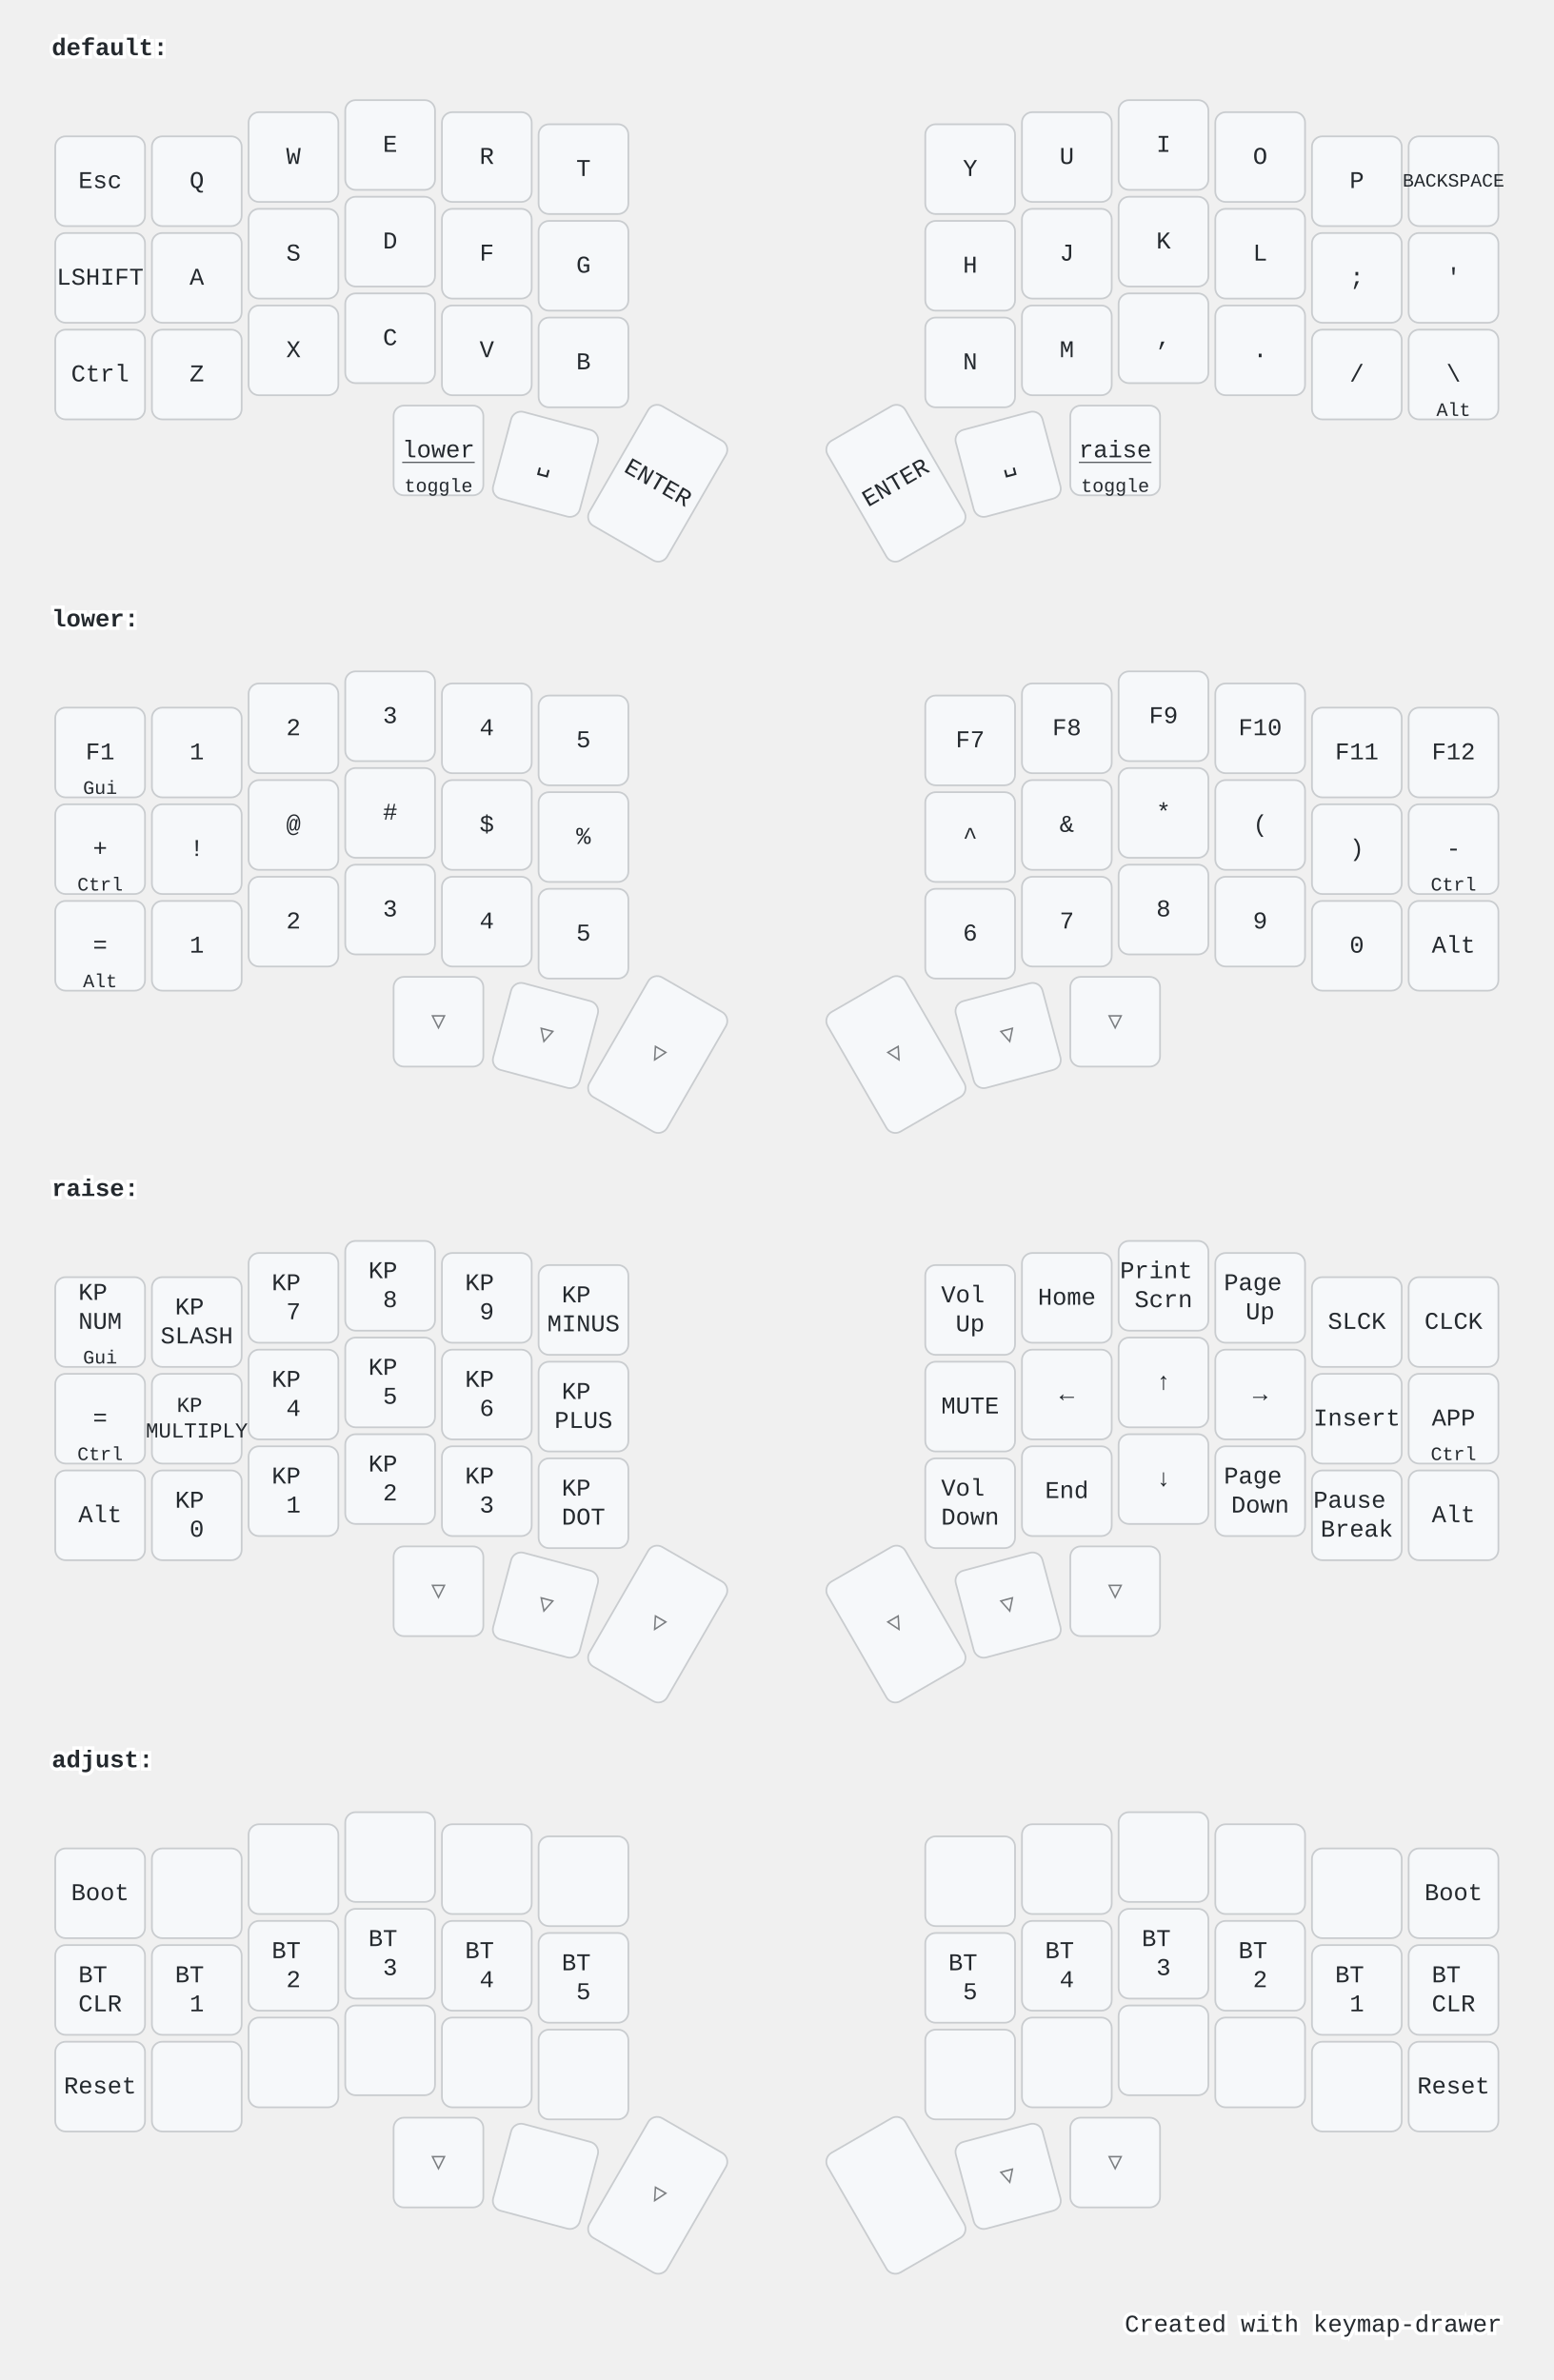
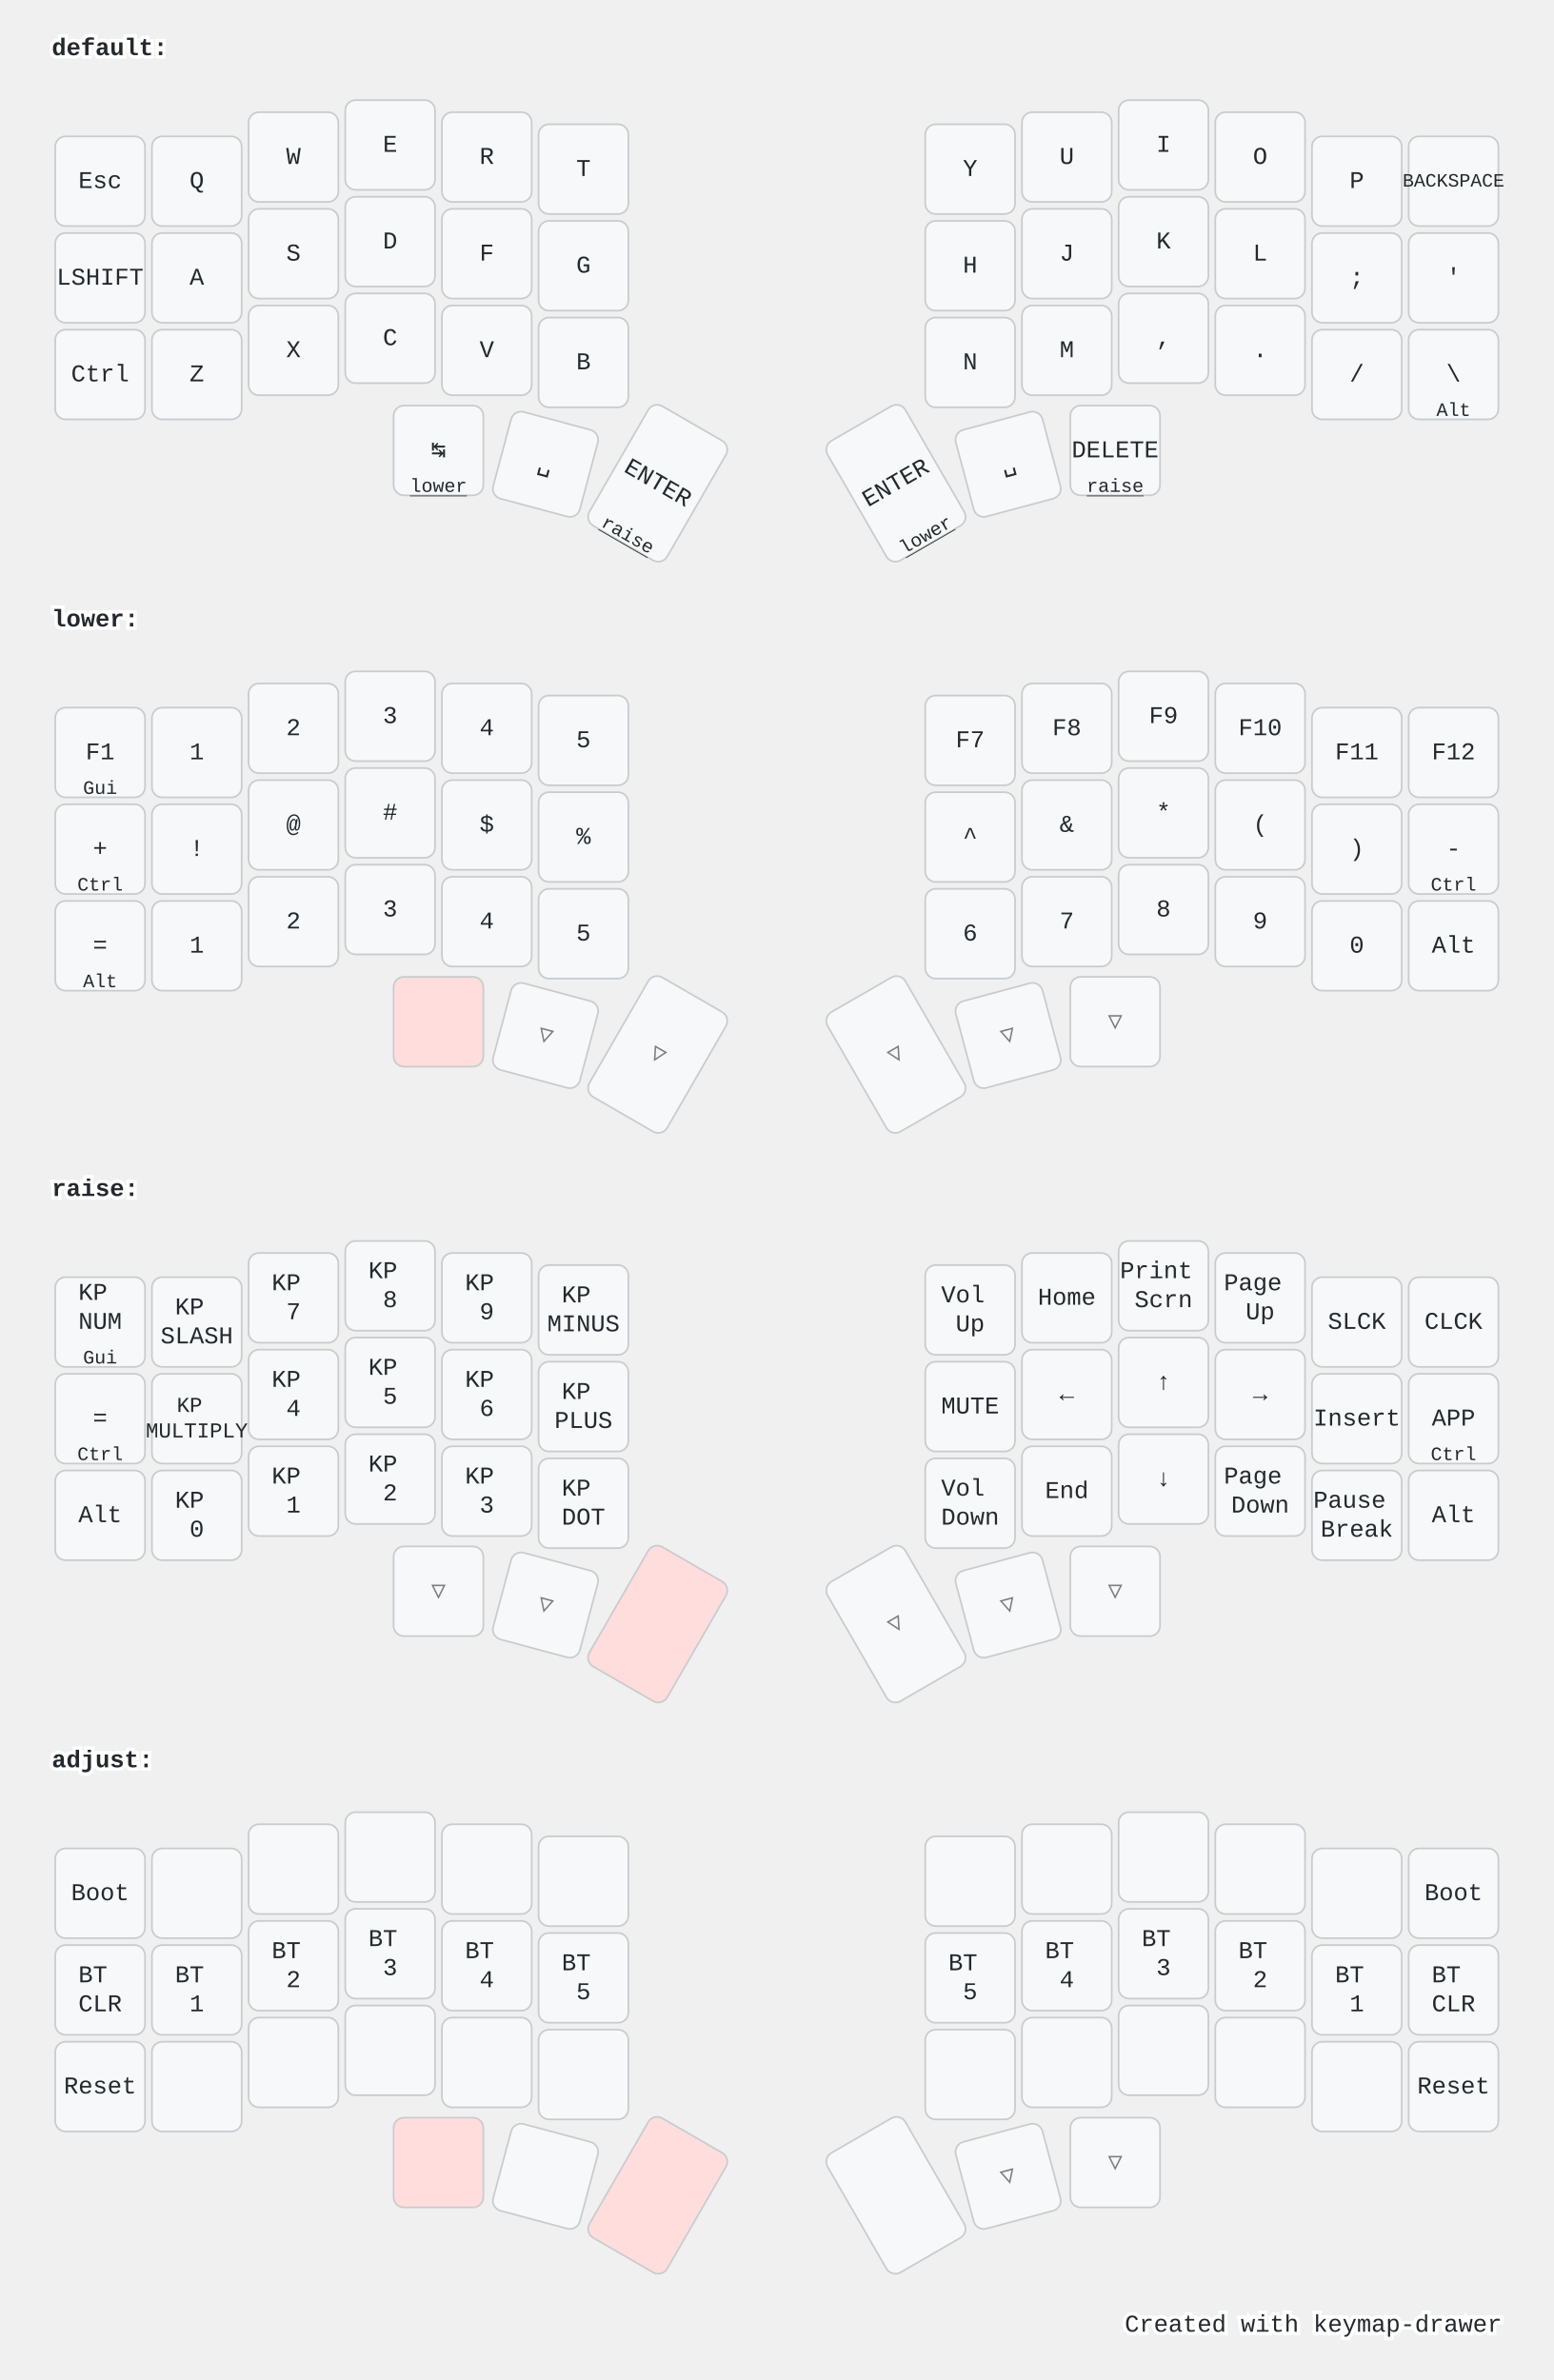
<svg xmlns="http://www.w3.org/2000/svg" width="900" height="1379" viewBox="0 0 900 1379" class="keymap">
  <style>/* inherit to force styles through use tags */
svg path {
    fill: inherit;
}

/* font and background color specifications */
svg.keymap {
    font-family: SFMono-Regular,Consolas,Liberation Mono,Menlo,monospace;
    font-size: 14px;
    font-kerning: normal;
    text-rendering: optimizeLegibility;
    fill: #24292e;
}

/* default key styling */
rect.key {
    fill: #f6f8fa;
}

rect.key, rect.combo {
    stroke: #c9cccf;
    stroke-width: 1;
}

/* default key side styling, only used is draw_key_sides is set */
rect.side {
    filter: brightness(90%);
}

/* color accent for combo boxes */
rect.combo, rect.combo-separate {
    fill: #cdf;
}

/* color accent for held keys */
rect.held, rect.combo.held {
    fill: #fdd;
}

/* color accent for ghost (optional) keys */
rect.ghost, rect.combo.ghost {
    stroke-dasharray: 4, 4;
    stroke-width: 2;
}

text {
    text-anchor: middle;
    dominant-baseline: middle;
}

/* styling for layer labels */
text.label {
    font-weight: bold;
    text-anchor: start;
    stroke: white;
    stroke-width: 4;
    paint-order: stroke;
}

/* styling for optional footer */
text.footer {
    text-anchor: end;
    dominant-baseline: auto;
    stroke: white;
    stroke-width: 4;
    paint-order: stroke;
}

/* styling for combo tap, and key hold/shifted label text */
text.combo, text.hold, text.shifted {
    font-size: 11px;
}

text.hold {
    text-anchor: middle;
    dominant-baseline: auto;
}

text.shifted {
    text-anchor: middle;
    dominant-baseline: hanging;
}

text.layer-activator {
    text-decoration: underline;
}

/* styling for hold/shifted label text in combo box */
text.combo.hold, text.combo.shifted {
    font-size: 8px;
}

/* lighter symbol for transparent keys */
text.trans {
    fill: #7b7e81;
}

/* styling for combo dendrons */
path.combo {
    stroke-width: 1;
    stroke: gray;
    fill: none;
}

/* Start Tabler Icons Cleanup */
/* cannot use height/width with glyphs */
.icon-tabler &gt; path {
    fill: inherit;
    stroke: inherit;
    stroke-width: 2;
}
/* hide tabler's default box */
.icon-tabler &gt; path[stroke="none"][fill="none"] {
    visibility: hidden;
}
/* End Tabler Icons Cleanup */

@media (prefers-color-scheme: dark) {
svg.keymap { fill: #d1d6db; }
rect.key { fill: #3f4750; }
rect.key, rect.combo { stroke: #60666c; }
rect.combo, rect.combo-separate { fill: #1f3d7a; }
rect.held, rect.combo.held { fill: #854747; }
text.label, text.footer { stroke: black; }
text.trans { fill: #7e8184; }
path.combo { stroke: #7f7f7f; }

}</style>
  <g transform="translate(30, 0)" class="layer-default">
    <text x="0" y="28" class="label" id="default">default:</text>
    <g transform="translate(0, 56)">
      <g transform="translate(28, 49)" class="key keypos-0">
        <rect rx="6" ry="6" x="-26" y="-26" width="52" height="52" class="key" />
        <text x="0" y="0" class="key tap">Esc</text>
      </g>
      <g transform="translate(84, 49)" class="key keypos-1">
        <rect rx="6" ry="6" x="-26" y="-26" width="52" height="52" class="key" />
        <text x="0" y="0" class="key tap">Q</text>
      </g>
      <g transform="translate(140, 35)" class="key keypos-2">
        <rect rx="6" ry="6" x="-26" y="-26" width="52" height="52" class="key" />
        <text x="0" y="0" class="key tap">W</text>
      </g>
      <g transform="translate(196, 28)" class="key keypos-3">
        <rect rx="6" ry="6" x="-26" y="-26" width="52" height="52" class="key" />
        <text x="0" y="0" class="key tap">E</text>
      </g>
      <g transform="translate(252, 35)" class="key keypos-4">
        <rect rx="6" ry="6" x="-26" y="-26" width="52" height="52" class="key" />
        <text x="0" y="0" class="key tap">R</text>
      </g>
      <g transform="translate(308, 42)" class="key keypos-5">
        <rect rx="6" ry="6" x="-26" y="-26" width="52" height="52" class="key" />
        <text x="0" y="0" class="key tap">T</text>
      </g>
      <g transform="translate(532, 42)" class="key keypos-6">
        <rect rx="6" ry="6" x="-26" y="-26" width="52" height="52" class="key" />
        <text x="0" y="0" class="key tap">Y</text>
      </g>
      <g transform="translate(588, 35)" class="key keypos-7">
        <rect rx="6" ry="6" x="-26" y="-26" width="52" height="52" class="key" />
        <text x="0" y="0" class="key tap">U</text>
      </g>
      <g transform="translate(644, 28)" class="key keypos-8">
        <rect rx="6" ry="6" x="-26" y="-26" width="52" height="52" class="key" />
        <text x="0" y="0" class="key tap">I</text>
      </g>
      <g transform="translate(700, 35)" class="key keypos-9">
        <rect rx="6" ry="6" x="-26" y="-26" width="52" height="52" class="key" />
        <text x="0" y="0" class="key tap">O</text>
      </g>
      <g transform="translate(756, 49)" class="key keypos-10">
        <rect rx="6" ry="6" x="-26" y="-26" width="52" height="52" class="key" />
        <text x="0" y="0" class="key tap">P</text>
      </g>
      <g transform="translate(812, 49)" class="key keypos-11">
        <rect rx="6" ry="6" x="-26" y="-26" width="52" height="52" class="key" />
        <text x="0" y="0" class="key tap">
          <tspan style="font-size: 78%">BACKSPACE</tspan>
        </text>
      </g>
      <g transform="translate(28, 105)" class="key keypos-12">
        <rect rx="6" ry="6" x="-26" y="-26" width="52" height="52" class="key" />
        <text x="0" y="0" class="key tap">LSHIFT</text>
      </g>
      <g transform="translate(84, 105)" class="key keypos-13">
        <rect rx="6" ry="6" x="-26" y="-26" width="52" height="52" class="key" />
        <text x="0" y="0" class="key tap">A</text>
      </g>
      <g transform="translate(140, 91)" class="key keypos-14">
        <rect rx="6" ry="6" x="-26" y="-26" width="52" height="52" class="key" />
        <text x="0" y="0" class="key tap">S</text>
      </g>
      <g transform="translate(196, 84)" class="key keypos-15">
        <rect rx="6" ry="6" x="-26" y="-26" width="52" height="52" class="key" />
        <text x="0" y="0" class="key tap">D</text>
      </g>
      <g transform="translate(252, 91)" class="key keypos-16">
        <rect rx="6" ry="6" x="-26" y="-26" width="52" height="52" class="key" />
        <text x="0" y="0" class="key tap">F</text>
      </g>
      <g transform="translate(308, 98)" class="key keypos-17">
        <rect rx="6" ry="6" x="-26" y="-26" width="52" height="52" class="key" />
        <text x="0" y="0" class="key tap">G</text>
      </g>
      <g transform="translate(532, 98)" class="key keypos-18">
        <rect rx="6" ry="6" x="-26" y="-26" width="52" height="52" class="key" />
        <text x="0" y="0" class="key tap">H</text>
      </g>
      <g transform="translate(588, 91)" class="key keypos-19">
        <rect rx="6" ry="6" x="-26" y="-26" width="52" height="52" class="key" />
        <text x="0" y="0" class="key tap">J</text>
      </g>
      <g transform="translate(644, 84)" class="key keypos-20">
        <rect rx="6" ry="6" x="-26" y="-26" width="52" height="52" class="key" />
        <text x="0" y="0" class="key tap">K</text>
      </g>
      <g transform="translate(700, 91)" class="key keypos-21">
        <rect rx="6" ry="6" x="-26" y="-26" width="52" height="52" class="key" />
        <text x="0" y="0" class="key tap">L</text>
      </g>
      <g transform="translate(756, 105)" class="key keypos-22">
        <rect rx="6" ry="6" x="-26" y="-26" width="52" height="52" class="key" />
        <text x="0" y="0" class="key tap">;</text>
      </g>
      <g transform="translate(812, 105)" class="key keypos-23">
        <rect rx="6" ry="6" x="-26" y="-26" width="52" height="52" class="key" />
        <text x="0" y="0" class="key tap">'</text>
      </g>
      <g transform="translate(28, 161)" class="key keypos-24">
        <rect rx="6" ry="6" x="-26" y="-26" width="52" height="52" class="key" />
        <text x="0" y="0" class="key tap">Ctrl</text>
      </g>
      <g transform="translate(84, 161)" class="key keypos-25">
        <rect rx="6" ry="6" x="-26" y="-26" width="52" height="52" class="key" />
        <text x="0" y="0" class="key tap">Z</text>
      </g>
      <g transform="translate(140, 147)" class="key keypos-26">
        <rect rx="6" ry="6" x="-26" y="-26" width="52" height="52" class="key" />
        <text x="0" y="0" class="key tap">X</text>
      </g>
      <g transform="translate(196, 140)" class="key keypos-27">
        <rect rx="6" ry="6" x="-26" y="-26" width="52" height="52" class="key" />
        <text x="0" y="0" class="key tap">C</text>
      </g>
      <g transform="translate(252, 147)" class="key keypos-28">
        <rect rx="6" ry="6" x="-26" y="-26" width="52" height="52" class="key" />
        <text x="0" y="0" class="key tap">V</text>
      </g>
      <g transform="translate(308, 154)" class="key keypos-29">
        <rect rx="6" ry="6" x="-26" y="-26" width="52" height="52" class="key" />
        <text x="0" y="0" class="key tap">B</text>
      </g>
      <g transform="translate(532, 154)" class="key keypos-30">
        <rect rx="6" ry="6" x="-26" y="-26" width="52" height="52" class="key" />
        <text x="0" y="0" class="key tap">N</text>
      </g>
      <g transform="translate(588, 147)" class="key keypos-31">
        <rect rx="6" ry="6" x="-26" y="-26" width="52" height="52" class="key" />
        <text x="0" y="0" class="key tap">M</text>
      </g>
      <g transform="translate(644, 140)" class="key keypos-32">
        <rect rx="6" ry="6" x="-26" y="-26" width="52" height="52" class="key" />
        <text x="0" y="0" class="key tap">,</text>
      </g>
      <g transform="translate(700, 147)" class="key keypos-33">
        <rect rx="6" ry="6" x="-26" y="-26" width="52" height="52" class="key" />
        <text x="0" y="0" class="key tap">.</text>
      </g>
      <g transform="translate(756, 161)" class="key keypos-34">
        <rect rx="6" ry="6" x="-26" y="-26" width="52" height="52" class="key" />
        <text x="0" y="0" class="key tap">/</text>
      </g>
      <g transform="translate(812, 161)" class="key keypos-35">
        <rect rx="6" ry="6" x="-26" y="-26" width="52" height="52" class="key" />
        <text x="0" y="0" class="key tap">\</text>
        <text x="0" y="24" class="key hold">Alt</text>
      </g>
      <g transform="translate(224, 205)" class="key keypos-36">
        <rect rx="6" ry="6" x="-26" y="-26" width="52" height="52" class="key" />
+         <text x="0" y="0" class="key tap">↹</text>
        <a href="#lower">
-           <text x="0" y="0" class="key tap layer-activator">lower</text>
+           <text x="0" y="24" class="key hold layer-activator">lower</text>
        </a>
-         <text x="0" y="24" class="key hold">toggle</text>
      </g>
      <g transform="translate(286, 213) rotate(15.0)" class="key keypos-37">
        <rect rx="6" ry="6" x="-26" y="-26" width="52" height="52" class="key" />
        <text x="0" y="0" class="key tap">␣</text>
      </g>
      <g transform="translate(351, 224) rotate(30.0)" class="key keypos-38">
        <rect rx="6" ry="6" x="-26" y="-40" width="52" height="80" class="key" />
        <text x="0" y="0" class="key tap">ENTER</text>
+         <a href="#raise">
+           <text x="0" y="38" class="key hold layer-activator">raise</text>
+         </a>
      </g>
      <g transform="translate(489, 224) rotate(-30.0)" class="key keypos-39">
        <rect rx="6" ry="6" x="-26" y="-40" width="52" height="80" class="key" />
        <text x="0" y="0" class="key tap">ENTER</text>
+         <a href="#lower">
+           <text x="0" y="38" class="key hold layer-activator">lower</text>
+         </a>
      </g>
      <g transform="translate(554, 213) rotate(-15.0)" class="key keypos-40">
        <rect rx="6" ry="6" x="-26" y="-26" width="52" height="52" class="key" />
        <text x="0" y="0" class="key tap">␣</text>
      </g>
      <g transform="translate(616, 205)" class="key keypos-41">
        <rect rx="6" ry="6" x="-26" y="-26" width="52" height="52" class="key" />
+         <text x="0" y="0" class="key tap">DELETE</text>
        <a href="#raise">
-           <text x="0" y="0" class="key tap layer-activator">raise</text>
+           <text x="0" y="24" class="key hold layer-activator">raise</text>
        </a>
-         <text x="0" y="24" class="key hold">toggle</text>
      </g>
    </g>
  </g>
  <g transform="translate(30, 331)" class="layer-lower">
    <text x="0" y="28" class="label" id="lower">lower:</text>
    <g transform="translate(0, 56)">
      <g transform="translate(28, 49)" class="key keypos-0">
        <rect rx="6" ry="6" x="-26" y="-26" width="52" height="52" class="key" />
        <text x="0" y="0" class="key tap">F1</text>
        <text x="0" y="24" class="key hold">Gui</text>
      </g>
      <g transform="translate(84, 49)" class="key keypos-1">
        <rect rx="6" ry="6" x="-26" y="-26" width="52" height="52" class="key" />
        <text x="0" y="0" class="key tap">1</text>
      </g>
      <g transform="translate(140, 35)" class="key keypos-2">
        <rect rx="6" ry="6" x="-26" y="-26" width="52" height="52" class="key" />
        <text x="0" y="0" class="key tap">2</text>
      </g>
      <g transform="translate(196, 28)" class="key keypos-3">
        <rect rx="6" ry="6" x="-26" y="-26" width="52" height="52" class="key" />
        <text x="0" y="0" class="key tap">3</text>
      </g>
      <g transform="translate(252, 35)" class="key keypos-4">
        <rect rx="6" ry="6" x="-26" y="-26" width="52" height="52" class="key" />
        <text x="0" y="0" class="key tap">4</text>
      </g>
      <g transform="translate(308, 42)" class="key keypos-5">
        <rect rx="6" ry="6" x="-26" y="-26" width="52" height="52" class="key" />
        <text x="0" y="0" class="key tap">5</text>
      </g>
      <g transform="translate(532, 42)" class="key keypos-6">
        <rect rx="6" ry="6" x="-26" y="-26" width="52" height="52" class="key" />
        <text x="0" y="0" class="key tap">F7</text>
      </g>
      <g transform="translate(588, 35)" class="key keypos-7">
        <rect rx="6" ry="6" x="-26" y="-26" width="52" height="52" class="key" />
        <text x="0" y="0" class="key tap">F8</text>
      </g>
      <g transform="translate(644, 28)" class="key keypos-8">
        <rect rx="6" ry="6" x="-26" y="-26" width="52" height="52" class="key" />
        <text x="0" y="0" class="key tap">F9</text>
      </g>
      <g transform="translate(700, 35)" class="key keypos-9">
        <rect rx="6" ry="6" x="-26" y="-26" width="52" height="52" class="key" />
        <text x="0" y="0" class="key tap">F10</text>
      </g>
      <g transform="translate(756, 49)" class="key keypos-10">
        <rect rx="6" ry="6" x="-26" y="-26" width="52" height="52" class="key" />
        <text x="0" y="0" class="key tap">F11</text>
      </g>
      <g transform="translate(812, 49)" class="key keypos-11">
        <rect rx="6" ry="6" x="-26" y="-26" width="52" height="52" class="key" />
        <text x="0" y="0" class="key tap">F12</text>
      </g>
      <g transform="translate(28, 105)" class="key keypos-12">
        <rect rx="6" ry="6" x="-26" y="-26" width="52" height="52" class="key" />
        <text x="0" y="0" class="key tap">+</text>
        <text x="0" y="24" class="key hold">Ctrl</text>
      </g>
      <g transform="translate(84, 105)" class="key keypos-13">
        <rect rx="6" ry="6" x="-26" y="-26" width="52" height="52" class="key" />
        <text x="0" y="0" class="key tap">!</text>
      </g>
      <g transform="translate(140, 91)" class="key keypos-14">
        <rect rx="6" ry="6" x="-26" y="-26" width="52" height="52" class="key" />
        <text x="0" y="0" class="key tap">@</text>
      </g>
      <g transform="translate(196, 84)" class="key keypos-15">
        <rect rx="6" ry="6" x="-26" y="-26" width="52" height="52" class="key" />
        <text x="0" y="0" class="key tap">#</text>
      </g>
      <g transform="translate(252, 91)" class="key keypos-16">
        <rect rx="6" ry="6" x="-26" y="-26" width="52" height="52" class="key" />
        <text x="0" y="0" class="key tap">$</text>
      </g>
      <g transform="translate(308, 98)" class="key keypos-17">
        <rect rx="6" ry="6" x="-26" y="-26" width="52" height="52" class="key" />
        <text x="0" y="0" class="key tap">%</text>
      </g>
      <g transform="translate(532, 98)" class="key keypos-18">
        <rect rx="6" ry="6" x="-26" y="-26" width="52" height="52" class="key" />
        <text x="0" y="0" class="key tap">^</text>
      </g>
      <g transform="translate(588, 91)" class="key keypos-19">
        <rect rx="6" ry="6" x="-26" y="-26" width="52" height="52" class="key" />
        <text x="0" y="0" class="key tap">&amp;</text>
      </g>
      <g transform="translate(644, 84)" class="key keypos-20">
        <rect rx="6" ry="6" x="-26" y="-26" width="52" height="52" class="key" />
        <text x="0" y="0" class="key tap">*</text>
      </g>
      <g transform="translate(700, 91)" class="key keypos-21">
        <rect rx="6" ry="6" x="-26" y="-26" width="52" height="52" class="key" />
        <text x="0" y="0" class="key tap">(</text>
      </g>
      <g transform="translate(756, 105)" class="key keypos-22">
        <rect rx="6" ry="6" x="-26" y="-26" width="52" height="52" class="key" />
        <text x="0" y="0" class="key tap">)</text>
      </g>
      <g transform="translate(812, 105)" class="key keypos-23">
        <rect rx="6" ry="6" x="-26" y="-26" width="52" height="52" class="key" />
        <text x="0" y="0" class="key tap">-</text>
        <text x="0" y="24" class="key hold">Ctrl</text>
      </g>
      <g transform="translate(28, 161)" class="key keypos-24">
        <rect rx="6" ry="6" x="-26" y="-26" width="52" height="52" class="key" />
        <text x="0" y="0" class="key tap">=</text>
        <text x="0" y="24" class="key hold">Alt</text>
      </g>
      <g transform="translate(84, 161)" class="key keypos-25">
        <rect rx="6" ry="6" x="-26" y="-26" width="52" height="52" class="key" />
        <text x="0" y="0" class="key tap">1</text>
      </g>
      <g transform="translate(140, 147)" class="key keypos-26">
        <rect rx="6" ry="6" x="-26" y="-26" width="52" height="52" class="key" />
        <text x="0" y="0" class="key tap">2</text>
      </g>
      <g transform="translate(196, 140)" class="key keypos-27">
        <rect rx="6" ry="6" x="-26" y="-26" width="52" height="52" class="key" />
        <text x="0" y="0" class="key tap">3</text>
      </g>
      <g transform="translate(252, 147)" class="key keypos-28">
        <rect rx="6" ry="6" x="-26" y="-26" width="52" height="52" class="key" />
        <text x="0" y="0" class="key tap">4</text>
      </g>
      <g transform="translate(308, 154)" class="key keypos-29">
        <rect rx="6" ry="6" x="-26" y="-26" width="52" height="52" class="key" />
        <text x="0" y="0" class="key tap">5</text>
      </g>
      <g transform="translate(532, 154)" class="key keypos-30">
        <rect rx="6" ry="6" x="-26" y="-26" width="52" height="52" class="key" />
        <text x="0" y="0" class="key tap">6</text>
      </g>
      <g transform="translate(588, 147)" class="key keypos-31">
        <rect rx="6" ry="6" x="-26" y="-26" width="52" height="52" class="key" />
        <text x="0" y="0" class="key tap">7</text>
      </g>
      <g transform="translate(644, 140)" class="key keypos-32">
        <rect rx="6" ry="6" x="-26" y="-26" width="52" height="52" class="key" />
        <text x="0" y="0" class="key tap">8</text>
      </g>
      <g transform="translate(700, 147)" class="key keypos-33">
        <rect rx="6" ry="6" x="-26" y="-26" width="52" height="52" class="key" />
        <text x="0" y="0" class="key tap">9</text>
      </g>
      <g transform="translate(756, 161)" class="key keypos-34">
        <rect rx="6" ry="6" x="-26" y="-26" width="52" height="52" class="key" />
        <text x="0" y="0" class="key tap">0</text>
      </g>
      <g transform="translate(812, 161)" class="key keypos-35">
        <rect rx="6" ry="6" x="-26" y="-26" width="52" height="52" class="key" />
        <text x="0" y="0" class="key tap">Alt</text>
      </g>
-       <g transform="translate(224, 205)" class="key trans keypos-36">
-         <rect rx="6" ry="6" x="-26" y="-26" width="52" height="52" class="key trans" />
-         <text x="0" y="0" class="key trans tap">▽</text>
+       <g transform="translate(224, 205)" class="key held keypos-36">
+         <rect rx="6" ry="6" x="-26" y="-26" width="52" height="52" class="key held" />
      </g>
      <g transform="translate(286, 213) rotate(15.0)" class="key trans keypos-37">
        <rect rx="6" ry="6" x="-26" y="-26" width="52" height="52" class="key trans" />
        <text x="0" y="0" class="key trans tap">▽</text>
      </g>
      <g transform="translate(351, 224) rotate(30.0)" class="key trans keypos-38">
        <rect rx="6" ry="6" x="-26" y="-40" width="52" height="80" class="key trans" />
        <text x="0" y="0" class="key trans tap">▽</text>
      </g>
      <g transform="translate(489, 224) rotate(-30.0)" class="key trans keypos-39">
        <rect rx="6" ry="6" x="-26" y="-40" width="52" height="80" class="key trans" />
        <text x="0" y="0" class="key trans tap">▽</text>
      </g>
      <g transform="translate(554, 213) rotate(-15.0)" class="key trans keypos-40">
        <rect rx="6" ry="6" x="-26" y="-26" width="52" height="52" class="key trans" />
        <text x="0" y="0" class="key trans tap">▽</text>
      </g>
      <g transform="translate(616, 205)" class="key trans keypos-41">
        <rect rx="6" ry="6" x="-26" y="-26" width="52" height="52" class="key trans" />
        <text x="0" y="0" class="key trans tap">▽</text>
      </g>
    </g>
  </g>
  <g transform="translate(30, 661)" class="layer-raise">
    <text x="0" y="28" class="label" id="raise">raise:</text>
    <g transform="translate(0, 56)">
      <g transform="translate(28, 49)" class="key keypos-0">
        <rect rx="6" ry="6" x="-26" y="-26" width="52" height="52" class="key" />
        <text x="0" y="0" class="key tap">
          <tspan x="0" dy="-1.2em">KP</tspan>
          <tspan x="0" dy="1.2em">NUM</tspan>
        </text>
        <text x="0" y="24" class="key hold">Gui</text>
      </g>
      <g transform="translate(84, 49)" class="key keypos-1">
        <rect rx="6" ry="6" x="-26" y="-26" width="52" height="52" class="key" />
        <text x="0" y="0" class="key tap">
          <tspan x="0" dy="-0.6em">KP</tspan>
          <tspan x="0" dy="1.2em">SLASH</tspan>
        </text>
      </g>
      <g transform="translate(140, 35)" class="key keypos-2">
        <rect rx="6" ry="6" x="-26" y="-26" width="52" height="52" class="key" />
        <text x="0" y="0" class="key tap">
          <tspan x="0" dy="-0.6em">KP</tspan>
          <tspan x="0" dy="1.2em">7</tspan>
        </text>
      </g>
      <g transform="translate(196, 28)" class="key keypos-3">
        <rect rx="6" ry="6" x="-26" y="-26" width="52" height="52" class="key" />
        <text x="0" y="0" class="key tap">
          <tspan x="0" dy="-0.6em">KP</tspan>
          <tspan x="0" dy="1.2em">8</tspan>
        </text>
      </g>
      <g transform="translate(252, 35)" class="key keypos-4">
        <rect rx="6" ry="6" x="-26" y="-26" width="52" height="52" class="key" />
        <text x="0" y="0" class="key tap">
          <tspan x="0" dy="-0.6em">KP</tspan>
          <tspan x="0" dy="1.2em">9</tspan>
        </text>
      </g>
      <g transform="translate(308, 42)" class="key keypos-5">
        <rect rx="6" ry="6" x="-26" y="-26" width="52" height="52" class="key" />
        <text x="0" y="0" class="key tap">
          <tspan x="0" dy="-0.6em">KP</tspan>
          <tspan x="0" dy="1.2em">MINUS</tspan>
        </text>
      </g>
      <g transform="translate(532, 42)" class="key keypos-6">
        <rect rx="6" ry="6" x="-26" y="-26" width="52" height="52" class="key" />
        <text x="0" y="0" class="key tap">
          <tspan x="0" dy="-0.6em">Vol</tspan>
          <tspan x="0" dy="1.2em">Up</tspan>
        </text>
      </g>
      <g transform="translate(588, 35)" class="key keypos-7">
        <rect rx="6" ry="6" x="-26" y="-26" width="52" height="52" class="key" />
        <text x="0" y="0" class="key tap">Home</text>
      </g>
      <g transform="translate(644, 28)" class="key keypos-8">
        <rect rx="6" ry="6" x="-26" y="-26" width="52" height="52" class="key" />
        <text x="0" y="0" class="key tap">
          <tspan x="0" dy="-0.6em">Print</tspan>
          <tspan x="0" dy="1.2em">Scrn</tspan>
        </text>
      </g>
      <g transform="translate(700, 35)" class="key keypos-9">
        <rect rx="6" ry="6" x="-26" y="-26" width="52" height="52" class="key" />
        <text x="0" y="0" class="key tap">
          <tspan x="0" dy="-0.6em">Page</tspan>
          <tspan x="0" dy="1.2em">Up</tspan>
        </text>
      </g>
      <g transform="translate(756, 49)" class="key keypos-10">
        <rect rx="6" ry="6" x="-26" y="-26" width="52" height="52" class="key" />
        <text x="0" y="0" class="key tap">SLCK</text>
      </g>
      <g transform="translate(812, 49)" class="key keypos-11">
        <rect rx="6" ry="6" x="-26" y="-26" width="52" height="52" class="key" />
        <text x="0" y="0" class="key tap">CLCK</text>
      </g>
      <g transform="translate(28, 105)" class="key keypos-12">
        <rect rx="6" ry="6" x="-26" y="-26" width="52" height="52" class="key" />
        <text x="0" y="0" class="key tap">=</text>
        <text x="0" y="24" class="key hold">Ctrl</text>
      </g>
      <g transform="translate(84, 105)" class="key keypos-13">
        <rect rx="6" ry="6" x="-26" y="-26" width="52" height="52" class="key" />
        <text x="0" y="0" class="key tap">
          <tspan x="0" dy="-0.6em" style="font-size: 88%">KP</tspan>
          <tspan x="0" dy="1.2em" style="font-size: 88%">MULTIPLY</tspan>
        </text>
      </g>
      <g transform="translate(140, 91)" class="key keypos-14">
        <rect rx="6" ry="6" x="-26" y="-26" width="52" height="52" class="key" />
        <text x="0" y="0" class="key tap">
          <tspan x="0" dy="-0.6em">KP</tspan>
          <tspan x="0" dy="1.2em">4</tspan>
        </text>
      </g>
      <g transform="translate(196, 84)" class="key keypos-15">
        <rect rx="6" ry="6" x="-26" y="-26" width="52" height="52" class="key" />
        <text x="0" y="0" class="key tap">
          <tspan x="0" dy="-0.6em">KP</tspan>
          <tspan x="0" dy="1.2em">5</tspan>
        </text>
      </g>
      <g transform="translate(252, 91)" class="key keypos-16">
        <rect rx="6" ry="6" x="-26" y="-26" width="52" height="52" class="key" />
        <text x="0" y="0" class="key tap">
          <tspan x="0" dy="-0.6em">KP</tspan>
          <tspan x="0" dy="1.2em">6</tspan>
        </text>
      </g>
      <g transform="translate(308, 98)" class="key keypos-17">
        <rect rx="6" ry="6" x="-26" y="-26" width="52" height="52" class="key" />
        <text x="0" y="0" class="key tap">
          <tspan x="0" dy="-0.6em">KP</tspan>
          <tspan x="0" dy="1.2em">PLUS</tspan>
        </text>
      </g>
      <g transform="translate(532, 98)" class="key keypos-18">
        <rect rx="6" ry="6" x="-26" y="-26" width="52" height="52" class="key" />
        <text x="0" y="0" class="key tap">MUTE</text>
      </g>
      <g transform="translate(588, 91)" class="key keypos-19">
        <rect rx="6" ry="6" x="-26" y="-26" width="52" height="52" class="key" />
        <text x="0" y="0" class="key tap">←</text>
      </g>
      <g transform="translate(644, 84)" class="key keypos-20">
        <rect rx="6" ry="6" x="-26" y="-26" width="52" height="52" class="key" />
        <text x="0" y="0" class="key tap">↑</text>
      </g>
      <g transform="translate(700, 91)" class="key keypos-21">
        <rect rx="6" ry="6" x="-26" y="-26" width="52" height="52" class="key" />
        <text x="0" y="0" class="key tap">→</text>
      </g>
      <g transform="translate(756, 105)" class="key keypos-22">
        <rect rx="6" ry="6" x="-26" y="-26" width="52" height="52" class="key" />
        <text x="0" y="0" class="key tap">Insert</text>
      </g>
      <g transform="translate(812, 105)" class="key keypos-23">
        <rect rx="6" ry="6" x="-26" y="-26" width="52" height="52" class="key" />
        <text x="0" y="0" class="key tap">APP</text>
        <text x="0" y="24" class="key hold">Ctrl</text>
      </g>
      <g transform="translate(28, 161)" class="key keypos-24">
        <rect rx="6" ry="6" x="-26" y="-26" width="52" height="52" class="key" />
        <text x="0" y="0" class="key tap">Alt</text>
      </g>
      <g transform="translate(84, 161)" class="key keypos-25">
        <rect rx="6" ry="6" x="-26" y="-26" width="52" height="52" class="key" />
        <text x="0" y="0" class="key tap">
          <tspan x="0" dy="-0.6em">KP</tspan>
          <tspan x="0" dy="1.2em">0</tspan>
        </text>
      </g>
      <g transform="translate(140, 147)" class="key keypos-26">
        <rect rx="6" ry="6" x="-26" y="-26" width="52" height="52" class="key" />
        <text x="0" y="0" class="key tap">
          <tspan x="0" dy="-0.6em">KP</tspan>
          <tspan x="0" dy="1.2em">1</tspan>
        </text>
      </g>
      <g transform="translate(196, 140)" class="key keypos-27">
        <rect rx="6" ry="6" x="-26" y="-26" width="52" height="52" class="key" />
        <text x="0" y="0" class="key tap">
          <tspan x="0" dy="-0.6em">KP</tspan>
          <tspan x="0" dy="1.2em">2</tspan>
        </text>
      </g>
      <g transform="translate(252, 147)" class="key keypos-28">
        <rect rx="6" ry="6" x="-26" y="-26" width="52" height="52" class="key" />
        <text x="0" y="0" class="key tap">
          <tspan x="0" dy="-0.6em">KP</tspan>
          <tspan x="0" dy="1.2em">3</tspan>
        </text>
      </g>
      <g transform="translate(308, 154)" class="key keypos-29">
        <rect rx="6" ry="6" x="-26" y="-26" width="52" height="52" class="key" />
        <text x="0" y="0" class="key tap">
          <tspan x="0" dy="-0.6em">KP</tspan>
          <tspan x="0" dy="1.2em">DOT</tspan>
        </text>
      </g>
      <g transform="translate(532, 154)" class="key keypos-30">
        <rect rx="6" ry="6" x="-26" y="-26" width="52" height="52" class="key" />
        <text x="0" y="0" class="key tap">
          <tspan x="0" dy="-0.6em">Vol</tspan>
          <tspan x="0" dy="1.2em">Down</tspan>
        </text>
      </g>
      <g transform="translate(588, 147)" class="key keypos-31">
        <rect rx="6" ry="6" x="-26" y="-26" width="52" height="52" class="key" />
        <text x="0" y="0" class="key tap">End</text>
      </g>
      <g transform="translate(644, 140)" class="key keypos-32">
        <rect rx="6" ry="6" x="-26" y="-26" width="52" height="52" class="key" />
        <text x="0" y="0" class="key tap">↓</text>
      </g>
      <g transform="translate(700, 147)" class="key keypos-33">
        <rect rx="6" ry="6" x="-26" y="-26" width="52" height="52" class="key" />
        <text x="0" y="0" class="key tap">
          <tspan x="0" dy="-0.6em">Page</tspan>
          <tspan x="0" dy="1.2em">Down</tspan>
        </text>
      </g>
      <g transform="translate(756, 161)" class="key keypos-34">
        <rect rx="6" ry="6" x="-26" y="-26" width="52" height="52" class="key" />
        <text x="0" y="0" class="key tap">
          <tspan x="0" dy="-0.6em">Pause</tspan>
          <tspan x="0" dy="1.2em">Break</tspan>
        </text>
      </g>
      <g transform="translate(812, 161)" class="key keypos-35">
        <rect rx="6" ry="6" x="-26" y="-26" width="52" height="52" class="key" />
        <text x="0" y="0" class="key tap">Alt</text>
      </g>
      <g transform="translate(224, 205)" class="key trans keypos-36">
        <rect rx="6" ry="6" x="-26" y="-26" width="52" height="52" class="key trans" />
        <text x="0" y="0" class="key trans tap">▽</text>
      </g>
      <g transform="translate(286, 213) rotate(15.0)" class="key trans keypos-37">
        <rect rx="6" ry="6" x="-26" y="-26" width="52" height="52" class="key trans" />
        <text x="0" y="0" class="key trans tap">▽</text>
      </g>
-       <g transform="translate(351, 224) rotate(30.0)" class="key trans keypos-38">
-         <rect rx="6" ry="6" x="-26" y="-40" width="52" height="80" class="key trans" />
-         <text x="0" y="0" class="key trans tap">▽</text>
+       <g transform="translate(351, 224) rotate(30.0)" class="key held keypos-38">
+         <rect rx="6" ry="6" x="-26" y="-40" width="52" height="80" class="key held" />
      </g>
      <g transform="translate(489, 224) rotate(-30.0)" class="key trans keypos-39">
        <rect rx="6" ry="6" x="-26" y="-40" width="52" height="80" class="key trans" />
        <text x="0" y="0" class="key trans tap">▽</text>
      </g>
      <g transform="translate(554, 213) rotate(-15.0)" class="key trans keypos-40">
        <rect rx="6" ry="6" x="-26" y="-26" width="52" height="52" class="key trans" />
        <text x="0" y="0" class="key trans tap">▽</text>
      </g>
      <g transform="translate(616, 205)" class="key trans keypos-41">
        <rect rx="6" ry="6" x="-26" y="-26" width="52" height="52" class="key trans" />
        <text x="0" y="0" class="key trans tap">▽</text>
      </g>
    </g>
  </g>
  <g transform="translate(30, 992)" class="layer-adjust">
    <text x="0" y="28" class="label" id="adjust">adjust:</text>
    <g transform="translate(0, 56)">
      <g transform="translate(28, 49)" class="key keypos-0">
        <rect rx="6" ry="6" x="-26" y="-26" width="52" height="52" class="key" />
        <text x="0" y="0" class="key tap">Boot</text>
      </g>
      <g transform="translate(84, 49)" class="key keypos-1">
        <rect rx="6" ry="6" x="-26" y="-26" width="52" height="52" class="key" />
      </g>
      <g transform="translate(140, 35)" class="key keypos-2">
        <rect rx="6" ry="6" x="-26" y="-26" width="52" height="52" class="key" />
      </g>
      <g transform="translate(196, 28)" class="key keypos-3">
        <rect rx="6" ry="6" x="-26" y="-26" width="52" height="52" class="key" />
      </g>
      <g transform="translate(252, 35)" class="key keypos-4">
        <rect rx="6" ry="6" x="-26" y="-26" width="52" height="52" class="key" />
      </g>
      <g transform="translate(308, 42)" class="key keypos-5">
        <rect rx="6" ry="6" x="-26" y="-26" width="52" height="52" class="key" />
      </g>
      <g transform="translate(532, 42)" class="key keypos-6">
        <rect rx="6" ry="6" x="-26" y="-26" width="52" height="52" class="key" />
      </g>
      <g transform="translate(588, 35)" class="key keypos-7">
        <rect rx="6" ry="6" x="-26" y="-26" width="52" height="52" class="key" />
      </g>
      <g transform="translate(644, 28)" class="key keypos-8">
        <rect rx="6" ry="6" x="-26" y="-26" width="52" height="52" class="key" />
      </g>
      <g transform="translate(700, 35)" class="key keypos-9">
        <rect rx="6" ry="6" x="-26" y="-26" width="52" height="52" class="key" />
      </g>
      <g transform="translate(756, 49)" class="key keypos-10">
        <rect rx="6" ry="6" x="-26" y="-26" width="52" height="52" class="key" />
      </g>
      <g transform="translate(812, 49)" class="key keypos-11">
        <rect rx="6" ry="6" x="-26" y="-26" width="52" height="52" class="key" />
        <text x="0" y="0" class="key tap">Boot</text>
      </g>
      <g transform="translate(28, 105)" class="key keypos-12">
        <rect rx="6" ry="6" x="-26" y="-26" width="52" height="52" class="key" />
        <text x="0" y="0" class="key tap">
          <tspan x="0" dy="-0.6em">BT</tspan>
          <tspan x="0" dy="1.2em">CLR</tspan>
        </text>
      </g>
      <g transform="translate(84, 105)" class="key keypos-13">
        <rect rx="6" ry="6" x="-26" y="-26" width="52" height="52" class="key" />
        <text x="0" y="0" class="key tap">
          <tspan x="0" dy="-0.6em">BT</tspan>
          <tspan x="0" dy="1.2em">1</tspan>
        </text>
      </g>
      <g transform="translate(140, 91)" class="key keypos-14">
        <rect rx="6" ry="6" x="-26" y="-26" width="52" height="52" class="key" />
        <text x="0" y="0" class="key tap">
          <tspan x="0" dy="-0.6em">BT</tspan>
          <tspan x="0" dy="1.2em">2</tspan>
        </text>
      </g>
      <g transform="translate(196, 84)" class="key keypos-15">
        <rect rx="6" ry="6" x="-26" y="-26" width="52" height="52" class="key" />
        <text x="0" y="0" class="key tap">
          <tspan x="0" dy="-0.6em">BT</tspan>
          <tspan x="0" dy="1.2em">3</tspan>
        </text>
      </g>
      <g transform="translate(252, 91)" class="key keypos-16">
        <rect rx="6" ry="6" x="-26" y="-26" width="52" height="52" class="key" />
        <text x="0" y="0" class="key tap">
          <tspan x="0" dy="-0.6em">BT</tspan>
          <tspan x="0" dy="1.2em">4</tspan>
        </text>
      </g>
      <g transform="translate(308, 98)" class="key keypos-17">
        <rect rx="6" ry="6" x="-26" y="-26" width="52" height="52" class="key" />
        <text x="0" y="0" class="key tap">
          <tspan x="0" dy="-0.6em">BT</tspan>
          <tspan x="0" dy="1.2em">5</tspan>
        </text>
      </g>
      <g transform="translate(532, 98)" class="key keypos-18">
        <rect rx="6" ry="6" x="-26" y="-26" width="52" height="52" class="key" />
        <text x="0" y="0" class="key tap">
          <tspan x="0" dy="-0.6em">BT</tspan>
          <tspan x="0" dy="1.2em">5</tspan>
        </text>
      </g>
      <g transform="translate(588, 91)" class="key keypos-19">
        <rect rx="6" ry="6" x="-26" y="-26" width="52" height="52" class="key" />
        <text x="0" y="0" class="key tap">
          <tspan x="0" dy="-0.6em">BT</tspan>
          <tspan x="0" dy="1.2em">4</tspan>
        </text>
      </g>
      <g transform="translate(644, 84)" class="key keypos-20">
        <rect rx="6" ry="6" x="-26" y="-26" width="52" height="52" class="key" />
        <text x="0" y="0" class="key tap">
          <tspan x="0" dy="-0.6em">BT</tspan>
          <tspan x="0" dy="1.2em">3</tspan>
        </text>
      </g>
      <g transform="translate(700, 91)" class="key keypos-21">
        <rect rx="6" ry="6" x="-26" y="-26" width="52" height="52" class="key" />
        <text x="0" y="0" class="key tap">
          <tspan x="0" dy="-0.6em">BT</tspan>
          <tspan x="0" dy="1.2em">2</tspan>
        </text>
      </g>
      <g transform="translate(756, 105)" class="key keypos-22">
        <rect rx="6" ry="6" x="-26" y="-26" width="52" height="52" class="key" />
        <text x="0" y="0" class="key tap">
          <tspan x="0" dy="-0.6em">BT</tspan>
          <tspan x="0" dy="1.2em">1</tspan>
        </text>
      </g>
      <g transform="translate(812, 105)" class="key keypos-23">
        <rect rx="6" ry="6" x="-26" y="-26" width="52" height="52" class="key" />
        <text x="0" y="0" class="key tap">
          <tspan x="0" dy="-0.6em">BT</tspan>
          <tspan x="0" dy="1.2em">CLR</tspan>
        </text>
      </g>
      <g transform="translate(28, 161)" class="key keypos-24">
        <rect rx="6" ry="6" x="-26" y="-26" width="52" height="52" class="key" />
        <text x="0" y="0" class="key tap">Reset</text>
      </g>
      <g transform="translate(84, 161)" class="key keypos-25">
        <rect rx="6" ry="6" x="-26" y="-26" width="52" height="52" class="key" />
      </g>
      <g transform="translate(140, 147)" class="key keypos-26">
        <rect rx="6" ry="6" x="-26" y="-26" width="52" height="52" class="key" />
      </g>
      <g transform="translate(196, 140)" class="key keypos-27">
        <rect rx="6" ry="6" x="-26" y="-26" width="52" height="52" class="key" />
      </g>
      <g transform="translate(252, 147)" class="key keypos-28">
        <rect rx="6" ry="6" x="-26" y="-26" width="52" height="52" class="key" />
      </g>
      <g transform="translate(308, 154)" class="key keypos-29">
        <rect rx="6" ry="6" x="-26" y="-26" width="52" height="52" class="key" />
      </g>
      <g transform="translate(532, 154)" class="key keypos-30">
        <rect rx="6" ry="6" x="-26" y="-26" width="52" height="52" class="key" />
      </g>
      <g transform="translate(588, 147)" class="key keypos-31">
        <rect rx="6" ry="6" x="-26" y="-26" width="52" height="52" class="key" />
      </g>
      <g transform="translate(644, 140)" class="key keypos-32">
        <rect rx="6" ry="6" x="-26" y="-26" width="52" height="52" class="key" />
      </g>
      <g transform="translate(700, 147)" class="key keypos-33">
        <rect rx="6" ry="6" x="-26" y="-26" width="52" height="52" class="key" />
      </g>
      <g transform="translate(756, 161)" class="key keypos-34">
        <rect rx="6" ry="6" x="-26" y="-26" width="52" height="52" class="key" />
      </g>
      <g transform="translate(812, 161)" class="key keypos-35">
        <rect rx="6" ry="6" x="-26" y="-26" width="52" height="52" class="key" />
        <text x="0" y="0" class="key tap">Reset</text>
      </g>
-       <g transform="translate(224, 205)" class="key trans keypos-36">
-         <rect rx="6" ry="6" x="-26" y="-26" width="52" height="52" class="key trans" />
-         <text x="0" y="0" class="key trans tap">▽</text>
+       <g transform="translate(224, 205)" class="key held keypos-36">
+         <rect rx="6" ry="6" x="-26" y="-26" width="52" height="52" class="key held" />
      </g>
      <g transform="translate(286, 213) rotate(15.0)" class="key keypos-37">
        <rect rx="6" ry="6" x="-26" y="-26" width="52" height="52" class="key" />
      </g>
-       <g transform="translate(351, 224) rotate(30.0)" class="key trans keypos-38">
-         <rect rx="6" ry="6" x="-26" y="-40" width="52" height="80" class="key trans" />
-         <text x="0" y="0" class="key trans tap">▽</text>
+       <g transform="translate(351, 224) rotate(30.0)" class="key held keypos-38">
+         <rect rx="6" ry="6" x="-26" y="-40" width="52" height="80" class="key held" />
      </g>
      <g transform="translate(489, 224) rotate(-30.0)" class="key keypos-39">
        <rect rx="6" ry="6" x="-26" y="-40" width="52" height="80" class="key" />
      </g>
      <g transform="translate(554, 213) rotate(-15.0)" class="key trans keypos-40">
        <rect rx="6" ry="6" x="-26" y="-26" width="52" height="52" class="key trans" />
        <text x="0" y="0" class="key trans tap">▽</text>
      </g>
      <g transform="translate(616, 205)" class="key trans keypos-41">
        <rect rx="6" ry="6" x="-26" y="-26" width="52" height="52" class="key trans" />
        <text x="0" y="0" class="key trans tap">▽</text>
      </g>
    </g>
  </g>
  <text x="870.0" y="1351.0" class="footer">Created with <a href="https://github.com/caksoylar/keymap-drawer">keymap-drawer</a>
  </text>
</svg>
